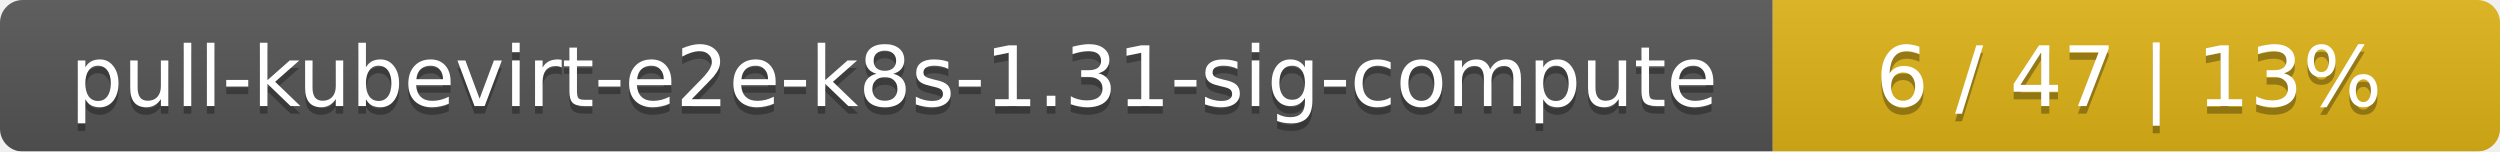
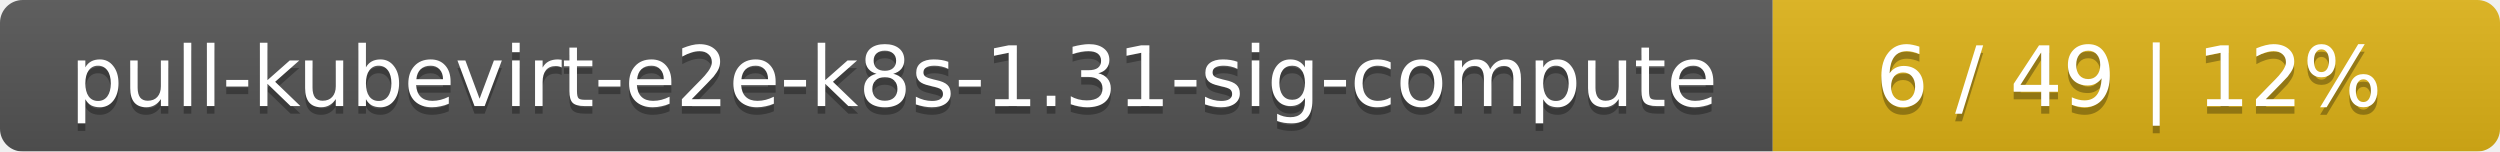
<svg xmlns="http://www.w3.org/2000/svg" width="330" height="20">
  <linearGradient id="smooth" x2="0" y2="100%">
    <stop offset="0" stop-color="#bbb" stop-opacity=".1" />
    <stop offset="1" stop-opacity=".1" />
  </linearGradient>
  <mask id="round">
    <rect width="330" height="20" rx="3" fill="#fff" />
  </mask>
  <g mask="url(#round)">
    <rect width="234" height="20" fill="#555" />
    <rect x="234" width="96" height="20" fill="#dfb317" />
    <rect width="330" height="20" fill="url(#smooth)" />
  </g>
  <g fill="#fff" text-anchor="middle" font-family="DejaVu Sans,Verdana,Geneva,sans-serif" font-size="11">
    <text x="118" y="15" fill="#010101" fill-opacity=".3">pull-kubevirt-e2e-k8s-1.31-sig-compute</text>
    <text x="118" y="14">pull-kubevirt-e2e-k8s-1.31-sig-compute</text>
-     <text x="281" y="15" fill="#010101" fill-opacity=".3">6 / 47    |    13%</text>
-     <text x="281" y="14">6 / 47    |    13%</text>
+     <text x="281" y="15" fill="#010101" fill-opacity=".3">6 / 49    |    12%</text>
+     <text x="281" y="14">6 / 49    |    12%</text>
  </g>
</svg>
